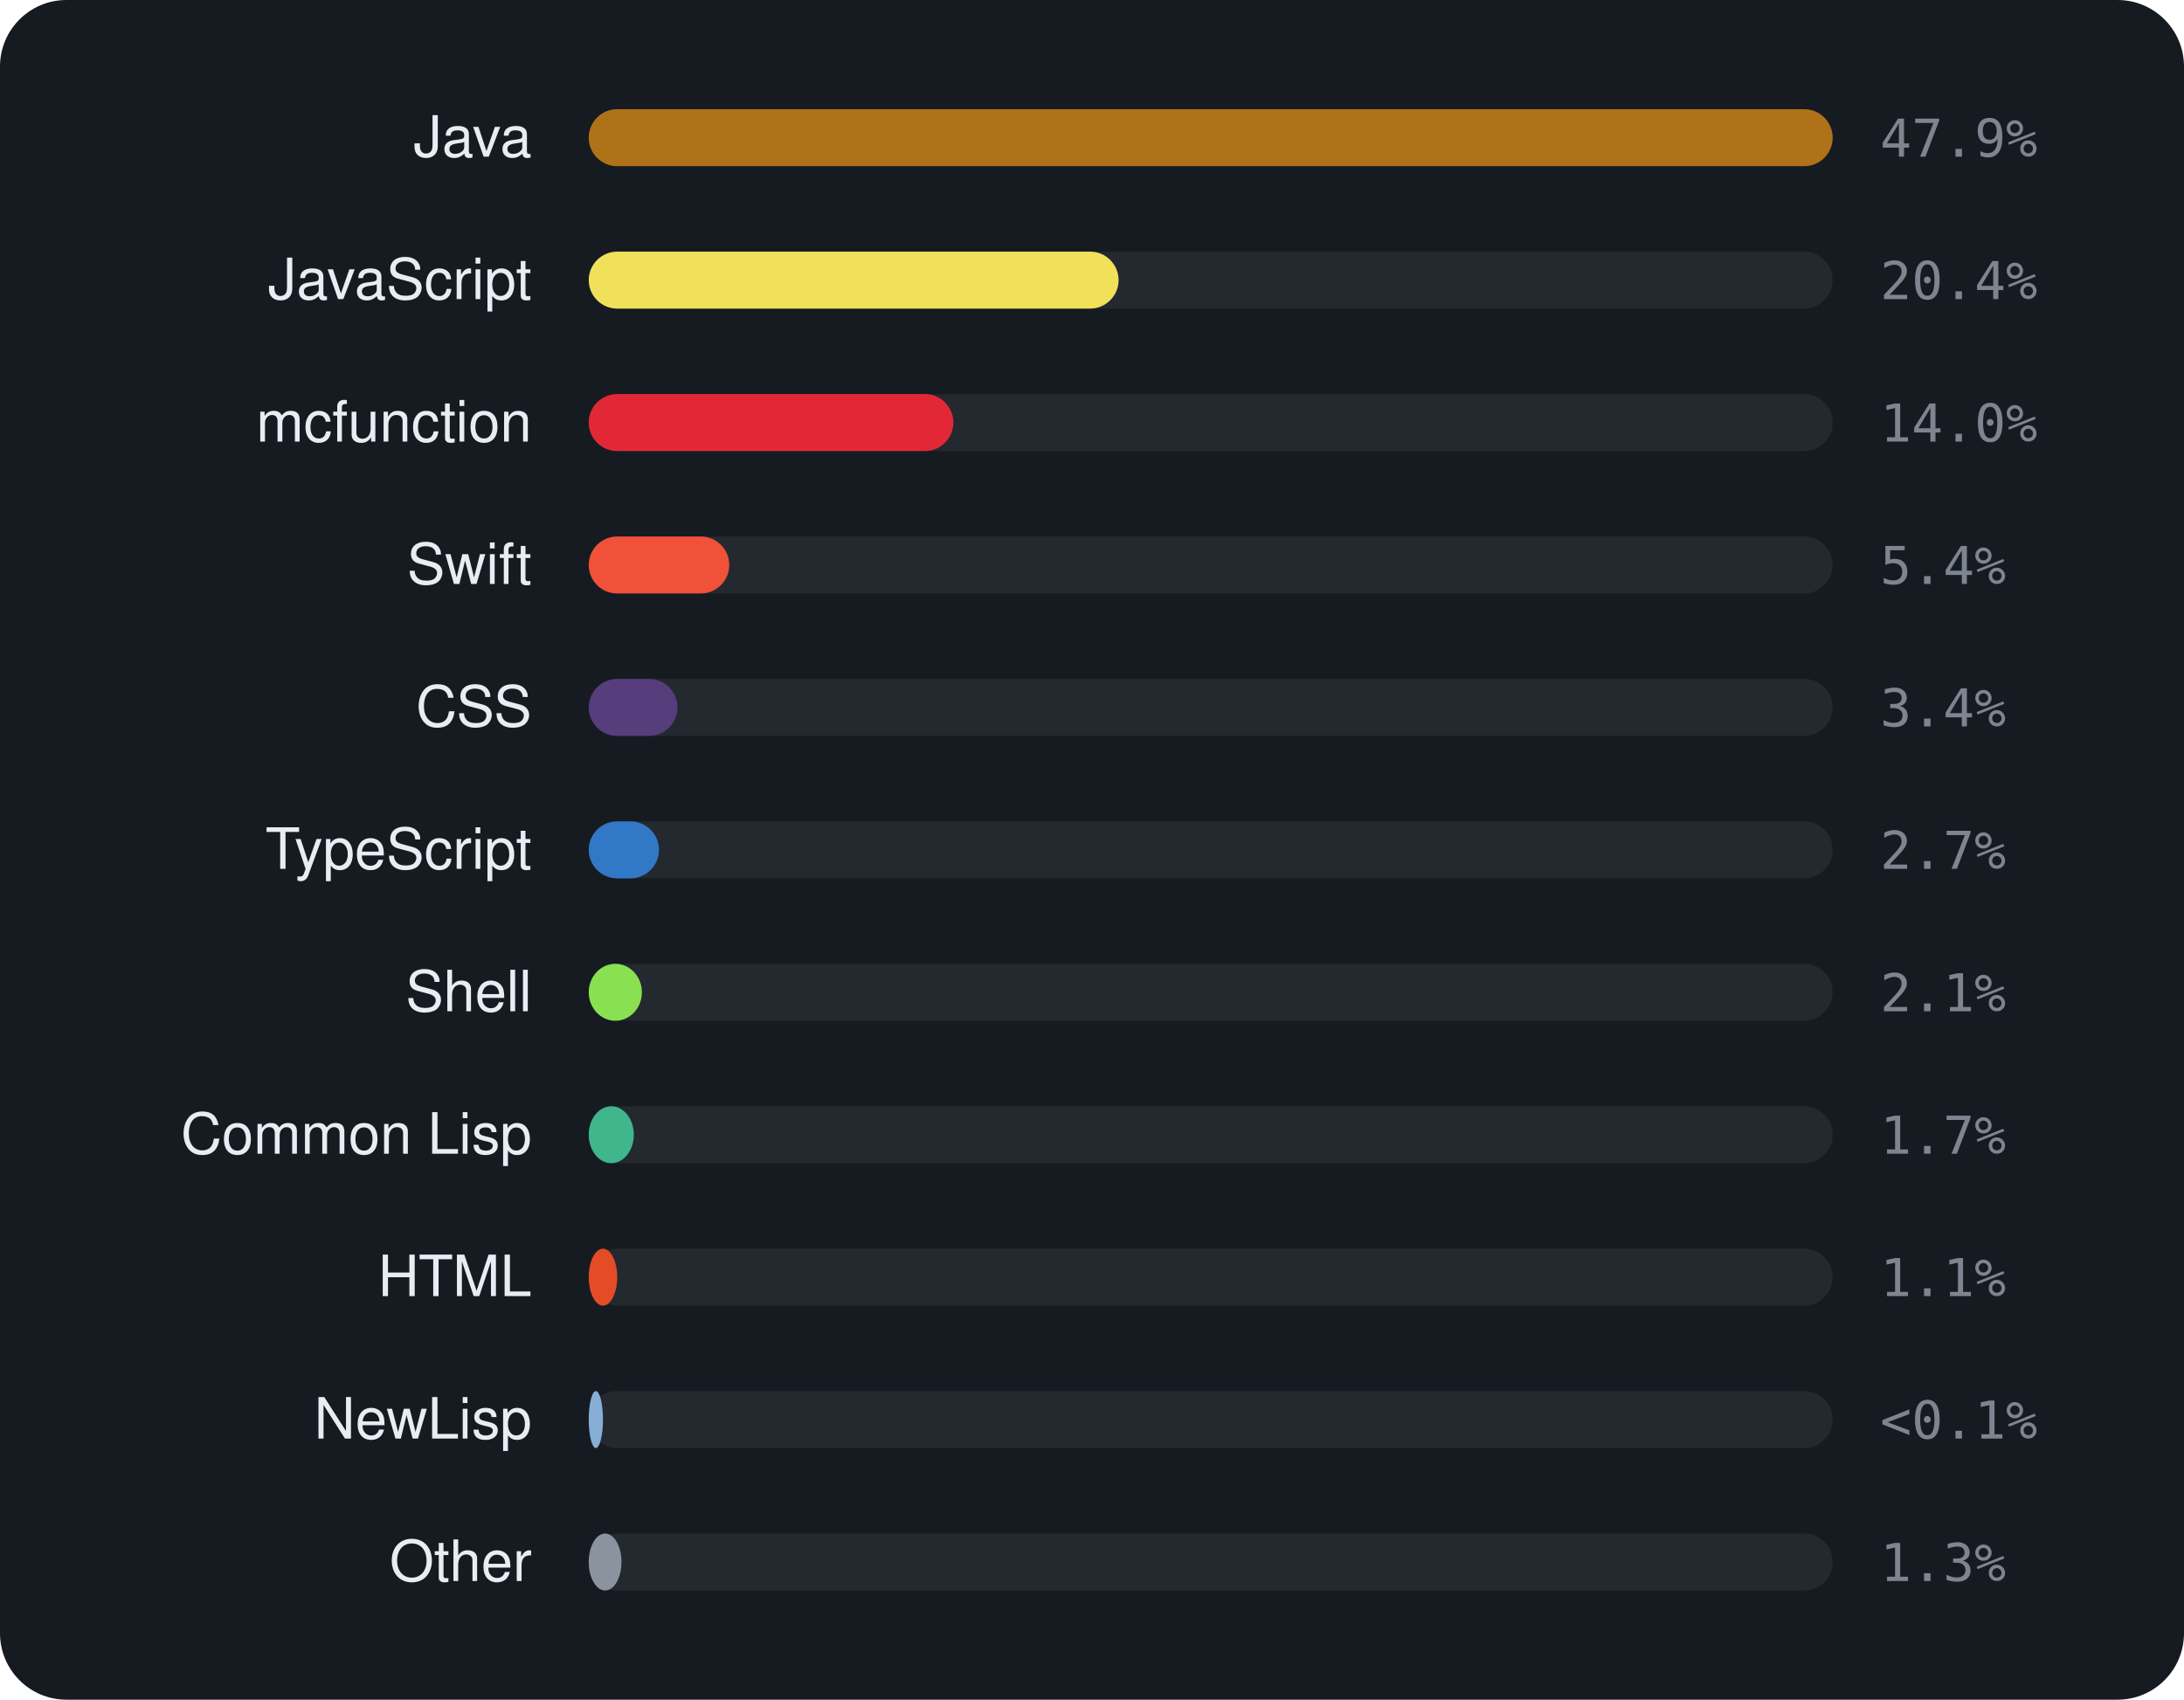
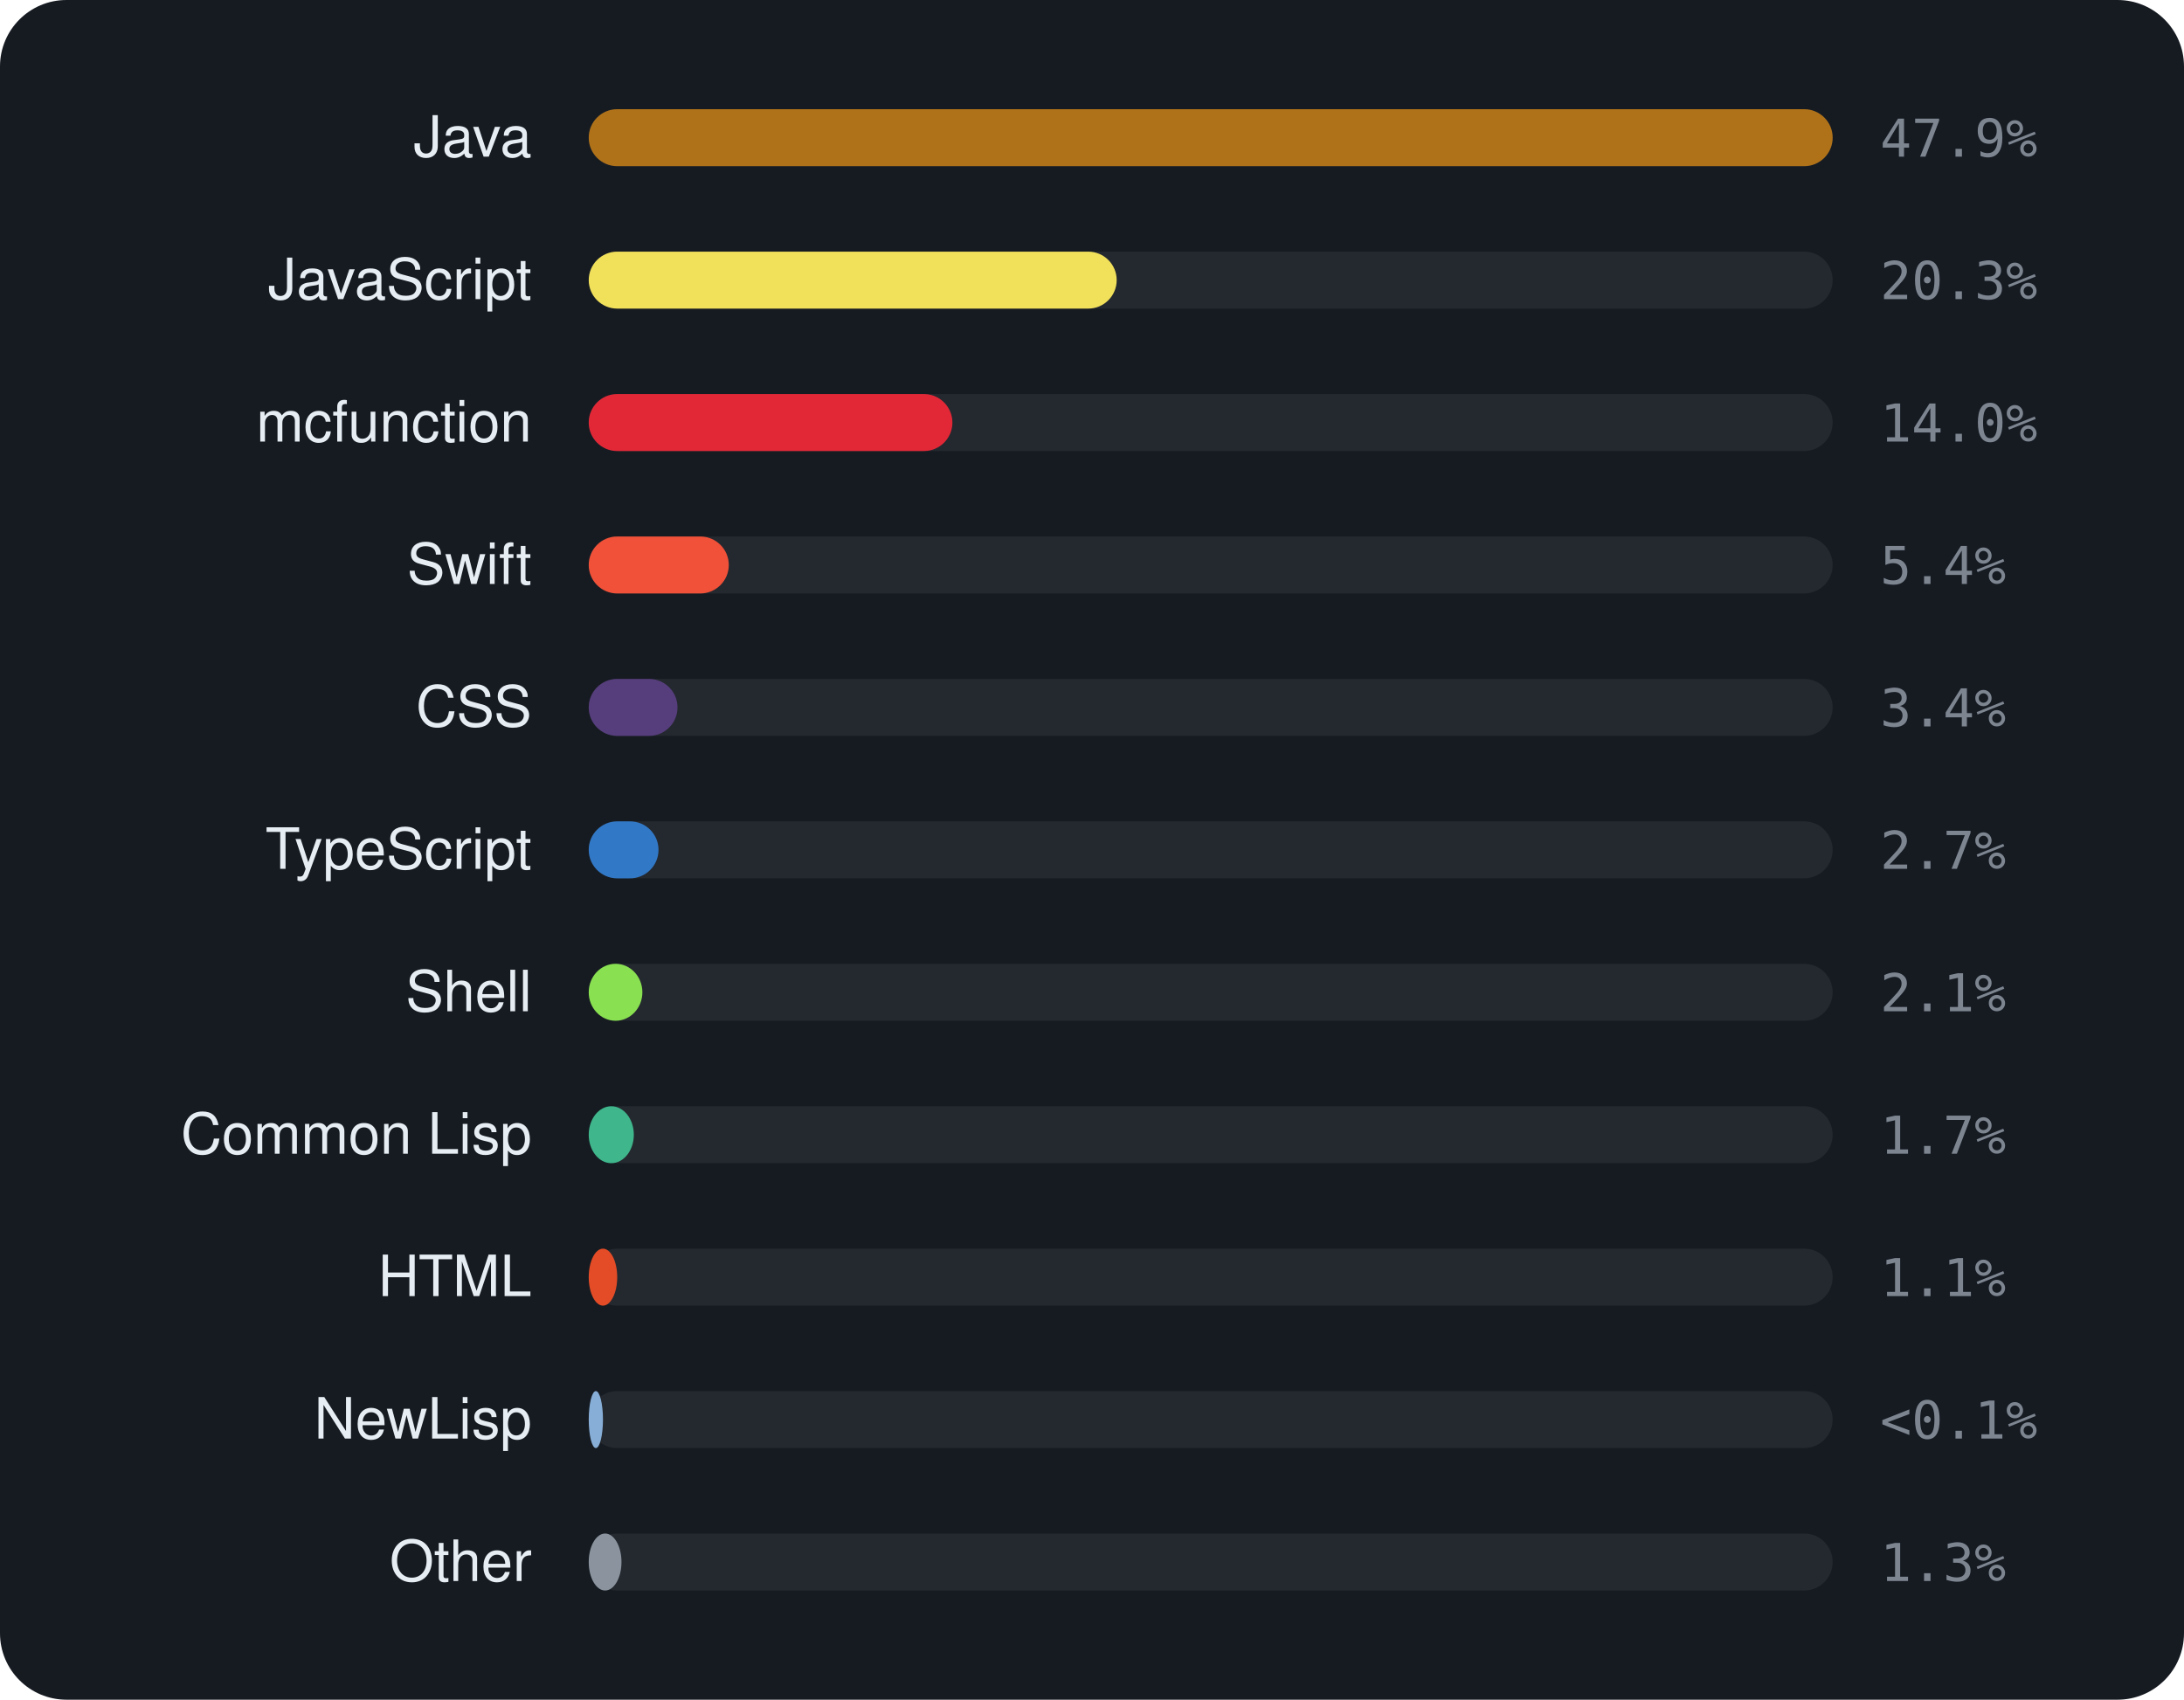
<svg xmlns="http://www.w3.org/2000/svg" viewBox="0 0 460 358" width="460" height="358" font-family="-apple-system,BlinkMacSystemFont,'Segoe UI',Helvetica,Arial,sans-serif">
  <rect width="460" height="358" rx="14" fill="#161b22" />
  <text x="112" y="33" text-anchor="end" font-size="12" fill="#e6edf3">Java</text>
  <rect x="124" y="23" width="262" height="12" rx="6" fill="rgba(255,255,255,0.06)" />
  <rect x="124" y="23" width="262.0" height="12" rx="6" fill="#b07219" />
  <text x="396" y="33" font-size="11" font-family="monospace" fill="#7d8590">47.9%</text>
  <text x="112" y="63" text-anchor="end" font-size="12" fill="#e6edf3">JavaScript</text>
  <rect x="124" y="53" width="262" height="12" rx="6" fill="rgba(255,255,255,0.06)" />
-   <rect x="124" y="53" width="111.6" height="12" rx="6" fill="#f1e05a" />
-   <text x="396" y="63" font-size="11" font-family="monospace" fill="#7d8590">20.4%</text>
+   <rect x="124" y="53" width="111.2" height="12" rx="6" fill="#f1e05a" />
+   <text x="396" y="63" font-size="11" font-family="monospace" fill="#7d8590">20.3%</text>
  <text x="112" y="93" text-anchor="end" font-size="12" fill="#e6edf3">mcfunction</text>
  <rect x="124" y="83" width="262" height="12" rx="6" fill="rgba(255,255,255,0.06)" />
-   <rect x="124" y="83" width="76.8" height="12" rx="6" fill="#E22837" />
+   <rect x="124" y="83" width="76.6" height="12" rx="6" fill="#E22837" />
  <text x="396" y="93" font-size="11" font-family="monospace" fill="#7d8590">14.0%</text>
  <text x="112" y="123" text-anchor="end" font-size="12" fill="#e6edf3">Swift</text>
  <rect x="124" y="113" width="262" height="12" rx="6" fill="rgba(255,255,255,0.06)" />
-   <rect x="124" y="113" width="29.6" height="12" rx="6" fill="#F05138" />
+   <rect x="124" y="113" width="29.5" height="12" rx="6" fill="#F05138" />
  <text x="396" y="123" font-size="11" font-family="monospace" fill="#7d8590">5.4%</text>
  <text x="112" y="153" text-anchor="end" font-size="12" fill="#e6edf3">CSS</text>
  <rect x="124" y="143" width="262" height="12" rx="6" fill="rgba(255,255,255,0.06)" />
  <rect x="124" y="143" width="18.7" height="12" rx="6" fill="#563d7c" />
  <text x="396" y="153" font-size="11" font-family="monospace" fill="#7d8590">3.4%</text>
  <text x="112" y="183" text-anchor="end" font-size="12" fill="#e6edf3">TypeScript</text>
  <rect x="124" y="173" width="262" height="12" rx="6" fill="rgba(255,255,255,0.06)" />
-   <rect x="124" y="173" width="14.8" height="12" rx="6" fill="#3178c6" />
+   <rect x="124" y="173" width="14.7" height="12" rx="6" fill="#3178c6" />
  <text x="396" y="183" font-size="11" font-family="monospace" fill="#7d8590">2.7%</text>
  <text x="112" y="213" text-anchor="end" font-size="12" fill="#e6edf3">Shell</text>
  <rect x="124" y="203" width="262" height="12" rx="6" fill="rgba(255,255,255,0.06)" />
-   <rect x="124" y="203" width="11.2" height="12" rx="6" fill="#89e051" />
+   <rect x="124" y="203" width="11.3" height="12" rx="6" fill="#89e051" />
  <text x="396" y="213" font-size="11" font-family="monospace" fill="#7d8590">2.1%</text>
  <text x="112" y="243" text-anchor="end" font-size="12" fill="#e6edf3">Common Lisp</text>
  <rect x="124" y="233" width="262" height="12" rx="6" fill="rgba(255,255,255,0.06)" />
  <rect x="124" y="233" width="9.5" height="12" rx="6" fill="#3fb68b" />
  <text x="396" y="243" font-size="11" font-family="monospace" fill="#7d8590">1.7%</text>
  <text x="112" y="273" text-anchor="end" font-size="12" fill="#e6edf3">HTML</text>
  <rect x="124" y="263" width="262" height="12" rx="6" fill="rgba(255,255,255,0.06)" />
  <rect x="124" y="263" width="6.0" height="12" rx="6" fill="#e34c26" />
  <text x="396" y="273" font-size="11" font-family="monospace" fill="#7d8590">1.1%</text>
  <text x="112" y="303" text-anchor="end" font-size="12" fill="#e6edf3">NewLisp</text>
  <rect x="124" y="293" width="262" height="12" rx="6" fill="rgba(255,255,255,0.06)" />
  <rect x="124" y="293" width="3.0" height="12" rx="6" fill="#87AED7" />
  <text x="396" y="303" font-size="11" font-family="monospace" fill="#7d8590">&lt;0.1%</text>
  <text x="112" y="333" text-anchor="end" font-size="12" fill="#e6edf3">Other</text>
  <rect x="124" y="323" width="262" height="12" rx="6" fill="rgba(255,255,255,0.06)" />
  <rect x="124" y="323" width="6.9" height="12" rx="6" fill="#8b949e" />
  <text x="396" y="333" font-size="11" font-family="monospace" fill="#7d8590">1.3%</text>
</svg>
